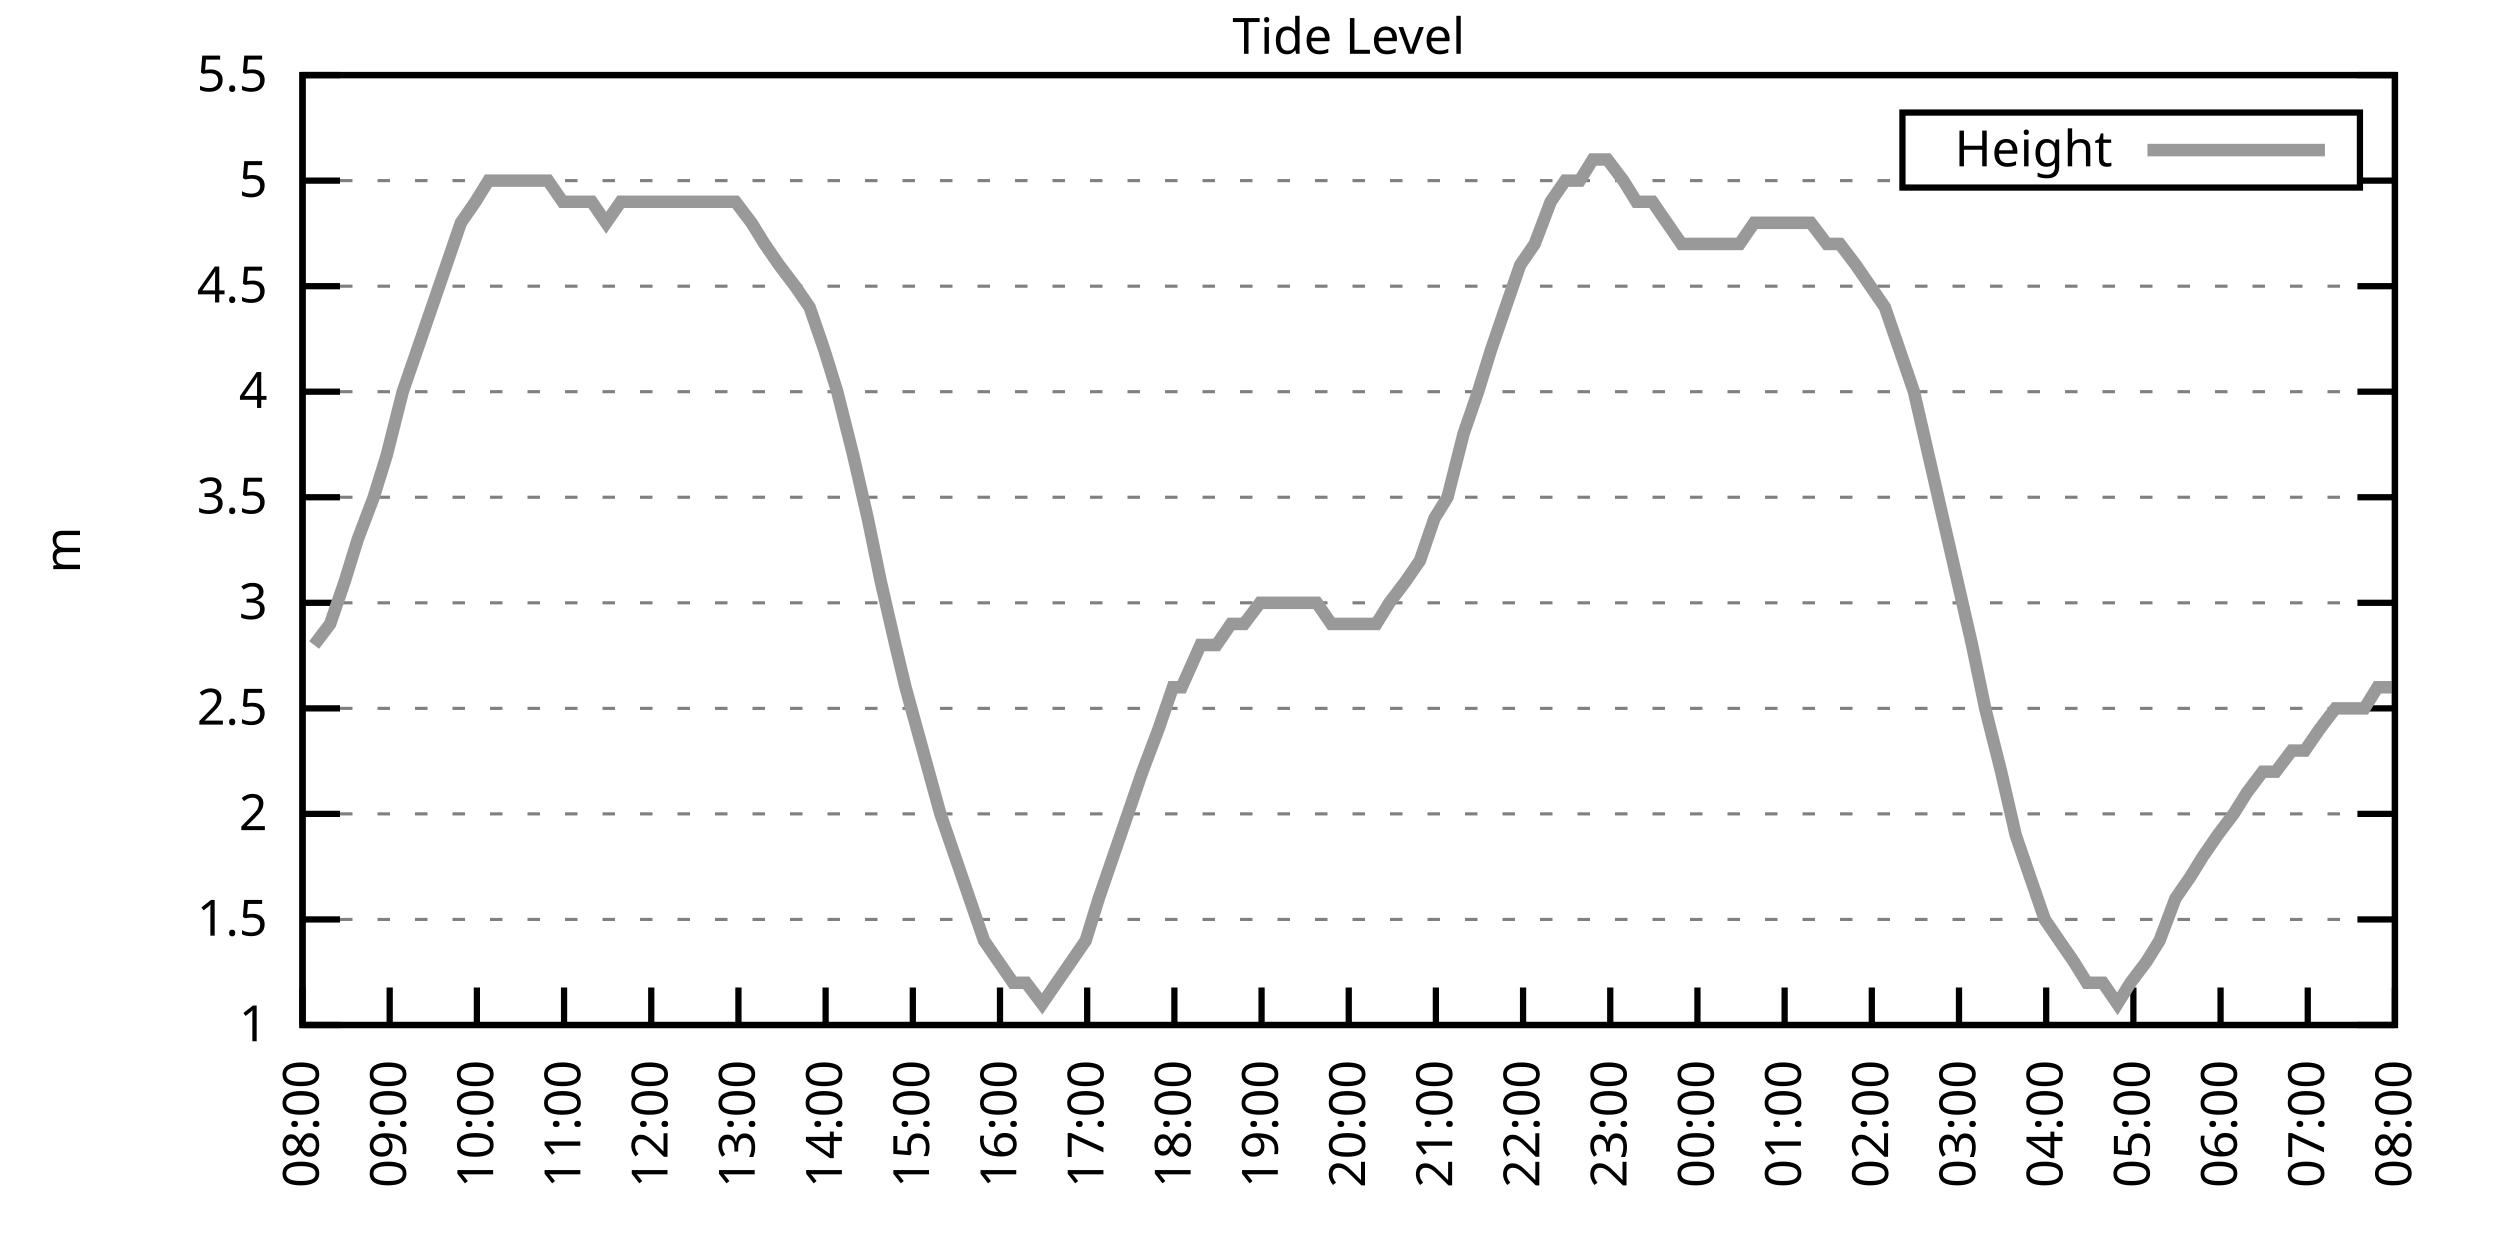
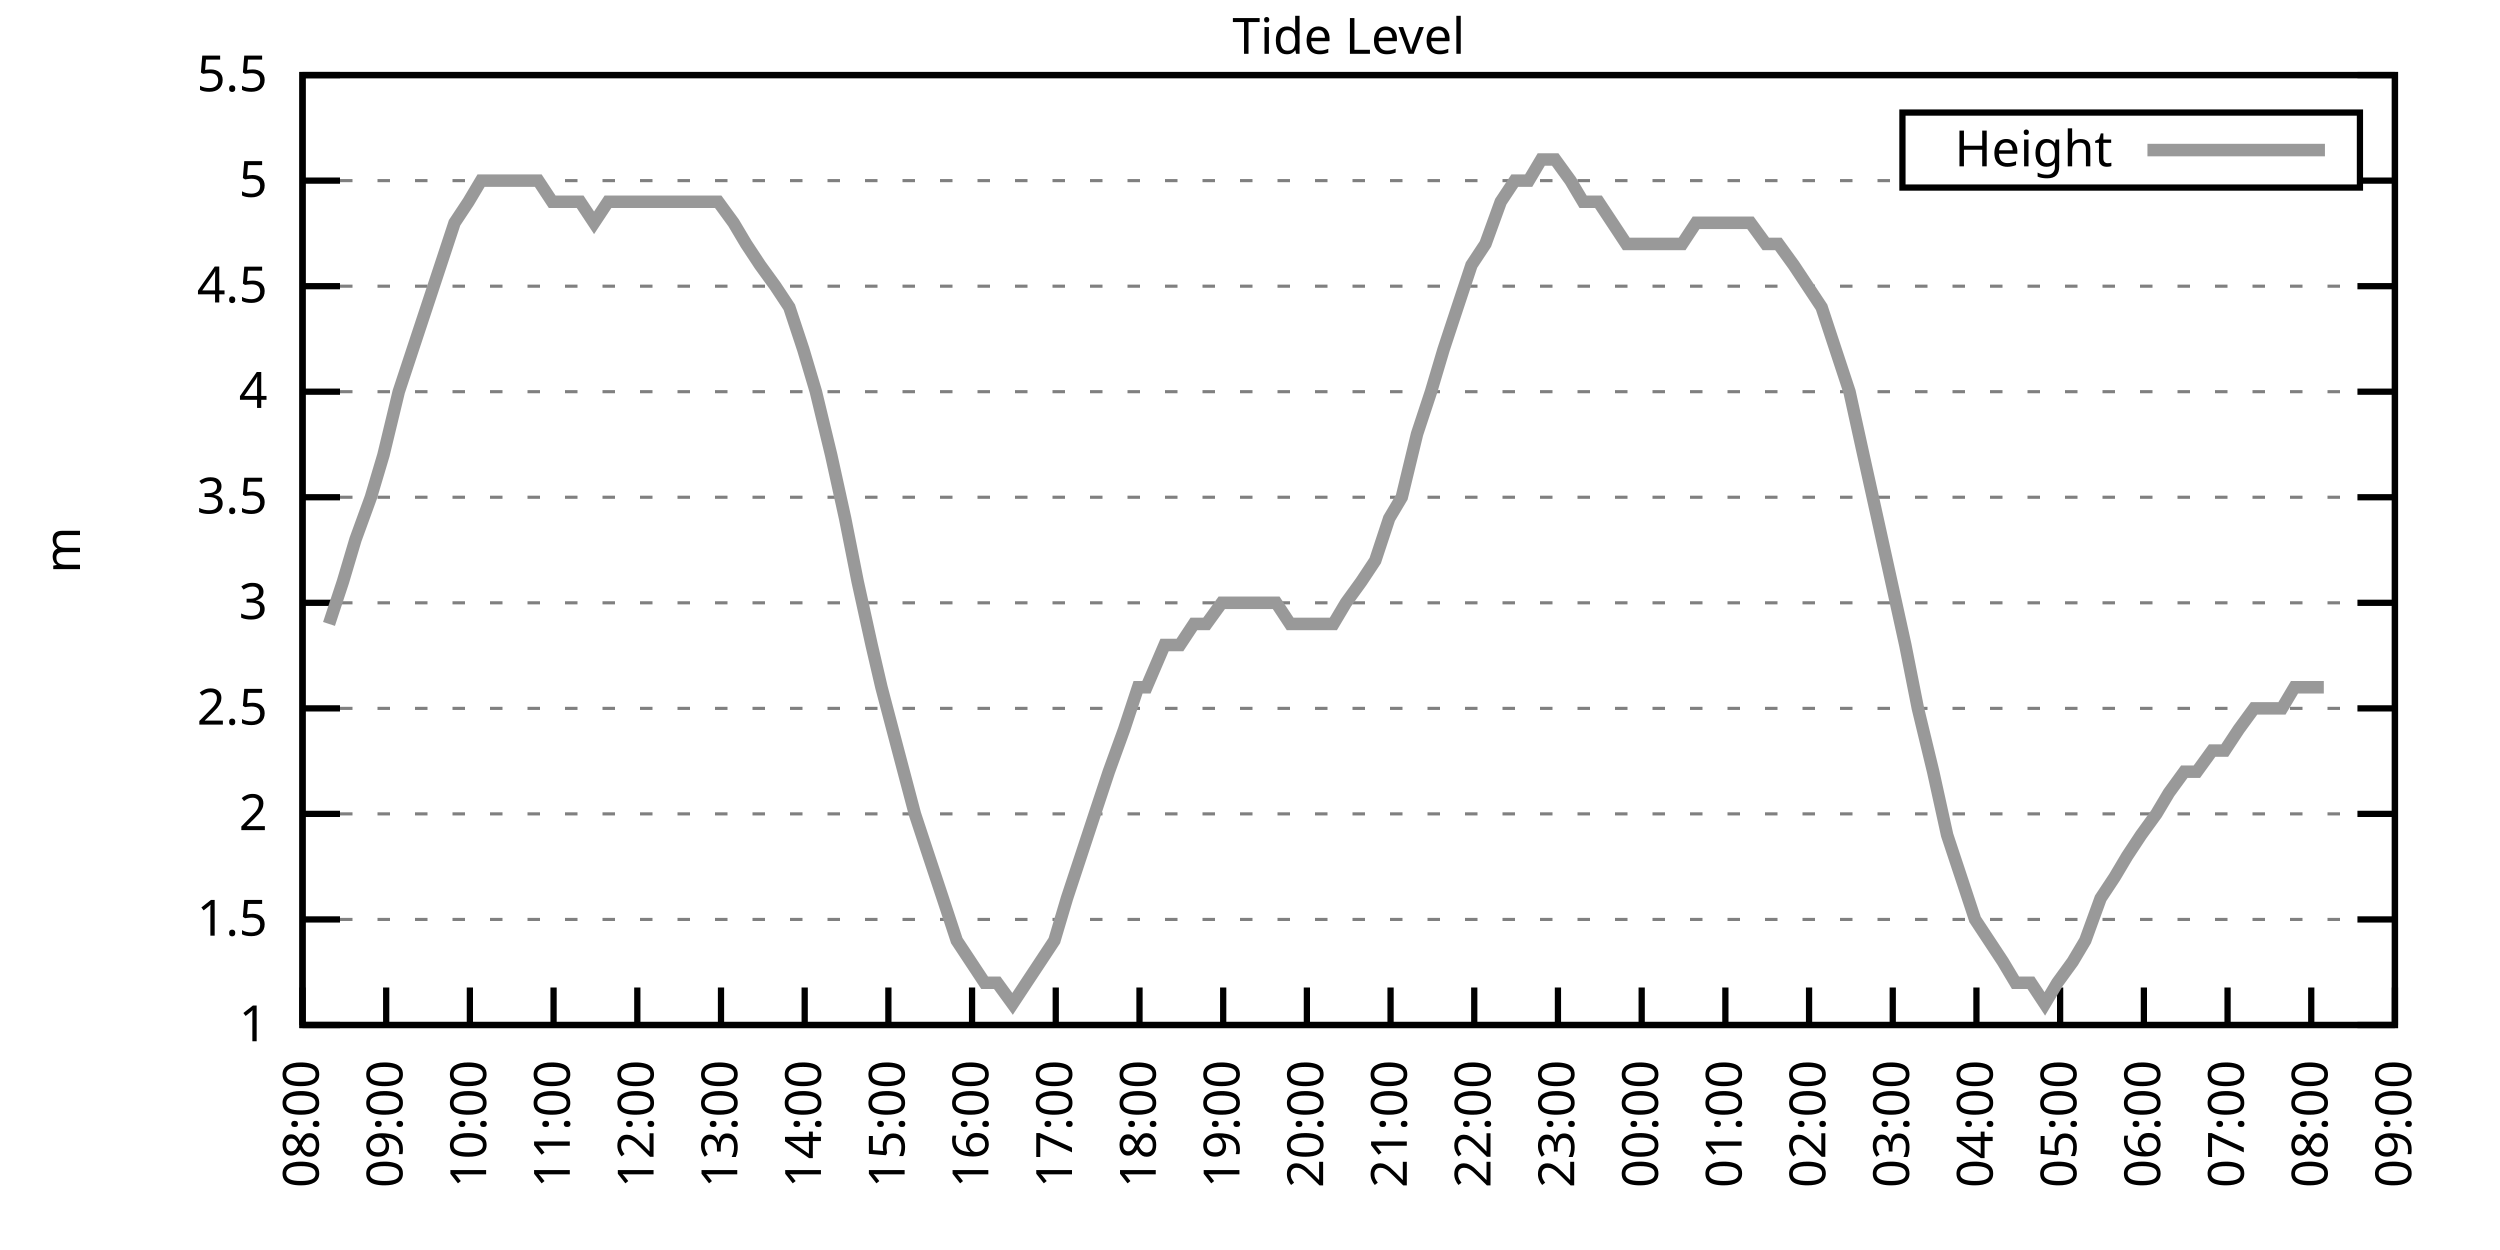
<svg xmlns="http://www.w3.org/2000/svg" xmlns:xlink="http://www.w3.org/1999/xlink" width="400" height="200" viewBox="0 0 400 200">
  <g id="gnuplot_canvas">
    <rect x="0" y="0" width="400" height="200" fill="none" />
    <defs>
      <circle id="gpDot" r="0.5" stroke-width="0.5" stroke="currentColor" />
      <path id="gpPt0" stroke-width="0.333" stroke="currentColor" d="M-1,0 h2 M0,-1 v2" />
      <path id="gpPt1" stroke-width="0.333" stroke="currentColor" d="M-1,-1 L1,1 M1,-1 L-1,1" />
      <path id="gpPt2" stroke-width="0.333" stroke="currentColor" d="M-1,0 L1,0 M0,-1 L0,1 M-1,-1 L1,1 M-1,1 L1,-1" />
      <rect id="gpPt3" stroke-width="0.333" stroke="currentColor" x="-1" y="-1" width="2" height="2" />
      <rect id="gpPt4" stroke-width="0.333" stroke="currentColor" fill="currentColor" x="-1" y="-1" width="2" height="2" />
      <circle id="gpPt5" stroke-width="0.333" stroke="currentColor" cx="0" cy="0" r="1" />
      <use xlink:href="#gpPt5" id="gpPt6" fill="currentColor" stroke="none" />
      <path id="gpPt7" stroke-width="0.333" stroke="currentColor" d="M0,-1.33 L-1.33,0.67 L1.33,0.67 z" />
      <use xlink:href="#gpPt7" id="gpPt8" fill="currentColor" stroke="none" />
      <use xlink:href="#gpPt7" id="gpPt9" stroke="currentColor" transform="rotate(180)" />
      <use xlink:href="#gpPt9" id="gpPt10" fill="currentColor" stroke="none" />
      <use xlink:href="#gpPt3" id="gpPt11" stroke="currentColor" transform="rotate(45)" />
      <use xlink:href="#gpPt11" id="gpPt12" fill="currentColor" stroke="none" />
      <path id="gpPt13" stroke-width="0.333" stroke="currentColor" d="M0,1.330 L1.265,0.411 L0.782,-1.067 L-0.782,-1.076 L-1.265,0.411 z" />
      <use xlink:href="#gpPt13" id="gpPt14" fill="currentColor" stroke="none" />
      <filter id="textbox" filterUnits="objectBoundingBox" x="0" y="0" height="1" width="1">
        <feFlood flood-color="white" flood-opacity="1" result="bgnd" />
        <feComposite in="SourceGraphic" in2="bgnd" operator="atop" />
      </filter>
      <filter id="greybox" filterUnits="objectBoundingBox" x="0" y="0" height="1" width="1">
        <feFlood flood-color="lightgrey" flood-opacity="1" result="grey" />
        <feComposite in="SourceGraphic" in2="grey" operator="atop" />
      </filter>
    </defs>
    <g fill="none" color="white" stroke="currentColor" stroke-width="1.00" stroke-linecap="butt" stroke-linejoin="miter">
</g>
    <g fill="none" color="black" stroke="currentColor" stroke-width="1.00" stroke-linecap="butt" stroke-linejoin="miter">
      <g stroke="none" shape-rendering="crispEdges">
        <polygon fill="rgb(255, 255, 255)" points="48.40,164.00 383.18,164.00 383.18,12.02 48.40,12.02 " />
      </g>
    </g>
    <g fill="none" color="black" stroke="currentColor" stroke-width="1.00" stroke-linecap="butt" stroke-linejoin="miter">
</g>
    <g fill="none" color="black" stroke="black" stroke-width="0.50" stroke-linecap="butt" stroke-linejoin="miter">
</g>
    <g fill="none" color="gray" stroke="currentColor" stroke-width="0.50" stroke-linecap="butt" stroke-linejoin="miter">
      <path stroke="gray" stroke-dasharray="2,4" class="gridline" d="M48.40,164.00 L383.19,164.00  " />
    </g>
    <g fill="none" color="gray" stroke="gray" stroke-width="1.00" stroke-linecap="butt" stroke-linejoin="miter">
</g>
    <g fill="none" color="black" stroke="currentColor" stroke-width="1.00" stroke-linecap="butt" stroke-linejoin="miter">
      <path stroke="black" d="M48.40,164.00 L54.40,164.00 M383.19,164.00 L377.19,164.00  " />
      <g transform="translate(42.80,166.60)" stroke="none" fill="black" font-family="Sans" font-size="8.00" text-anchor="end">
        <text>
          <tspan font-family="Sans"> 1</tspan>
        </text>
      </g>
    </g>
    <g fill="none" color="black" stroke="currentColor" stroke-width="1.00" stroke-linecap="butt" stroke-linejoin="miter">
</g>
    <g fill="none" color="black" stroke="black" stroke-width="0.50" stroke-linecap="butt" stroke-linejoin="miter">
</g>
    <g fill="none" color="gray" stroke="currentColor" stroke-width="0.50" stroke-linecap="butt" stroke-linejoin="miter">
      <path stroke="gray" stroke-dasharray="2,4" class="gridline" d="M48.40,147.11 L383.19,147.11  " />
    </g>
    <g fill="none" color="gray" stroke="gray" stroke-width="1.00" stroke-linecap="butt" stroke-linejoin="miter">
</g>
    <g fill="none" color="black" stroke="currentColor" stroke-width="1.00" stroke-linecap="butt" stroke-linejoin="miter">
      <path stroke="black" d="M48.40,147.11 L54.40,147.11 M383.19,147.11 L377.19,147.11  " />
      <g transform="translate(42.80,149.71)" stroke="none" fill="black" font-family="Sans" font-size="8.00" text-anchor="end">
        <text>
          <tspan font-family="Sans"> 1.5</tspan>
        </text>
      </g>
    </g>
    <g fill="none" color="black" stroke="currentColor" stroke-width="1.00" stroke-linecap="butt" stroke-linejoin="miter">
</g>
    <g fill="none" color="black" stroke="black" stroke-width="0.50" stroke-linecap="butt" stroke-linejoin="miter">
</g>
    <g fill="none" color="gray" stroke="currentColor" stroke-width="0.50" stroke-linecap="butt" stroke-linejoin="miter">
      <path stroke="gray" stroke-dasharray="2,4" class="gridline" d="M48.40,130.22 L383.19,130.22  " />
    </g>
    <g fill="none" color="gray" stroke="gray" stroke-width="1.00" stroke-linecap="butt" stroke-linejoin="miter">
</g>
    <g fill="none" color="black" stroke="currentColor" stroke-width="1.00" stroke-linecap="butt" stroke-linejoin="miter">
      <path stroke="black" d="M48.40,130.22 L54.40,130.22 M383.19,130.22 L377.19,130.22  " />
      <g transform="translate(42.80,132.82)" stroke="none" fill="black" font-family="Sans" font-size="8.00" text-anchor="end">
        <text>
          <tspan font-family="Sans"> 2</tspan>
        </text>
      </g>
    </g>
    <g fill="none" color="black" stroke="currentColor" stroke-width="1.00" stroke-linecap="butt" stroke-linejoin="miter">
</g>
    <g fill="none" color="black" stroke="black" stroke-width="0.50" stroke-linecap="butt" stroke-linejoin="miter">
</g>
    <g fill="none" color="gray" stroke="currentColor" stroke-width="0.50" stroke-linecap="butt" stroke-linejoin="miter">
      <path stroke="gray" stroke-dasharray="2,4" class="gridline" d="M48.40,113.34 L383.19,113.34  " />
    </g>
    <g fill="none" color="gray" stroke="gray" stroke-width="1.00" stroke-linecap="butt" stroke-linejoin="miter">
</g>
    <g fill="none" color="black" stroke="currentColor" stroke-width="1.00" stroke-linecap="butt" stroke-linejoin="miter">
      <path stroke="black" d="M48.40,113.34 L54.40,113.34 M383.19,113.34 L377.19,113.34  " />
      <g transform="translate(42.80,115.94)" stroke="none" fill="black" font-family="Sans" font-size="8.00" text-anchor="end">
        <text>
          <tspan font-family="Sans"> 2.5</tspan>
        </text>
      </g>
    </g>
    <g fill="none" color="black" stroke="currentColor" stroke-width="1.00" stroke-linecap="butt" stroke-linejoin="miter">
</g>
    <g fill="none" color="black" stroke="black" stroke-width="0.50" stroke-linecap="butt" stroke-linejoin="miter">
</g>
    <g fill="none" color="gray" stroke="currentColor" stroke-width="0.50" stroke-linecap="butt" stroke-linejoin="miter">
      <path stroke="gray" stroke-dasharray="2,4" class="gridline" d="M48.40,96.45 L383.19,96.45  " />
    </g>
    <g fill="none" color="gray" stroke="gray" stroke-width="1.00" stroke-linecap="butt" stroke-linejoin="miter">
</g>
    <g fill="none" color="black" stroke="currentColor" stroke-width="1.00" stroke-linecap="butt" stroke-linejoin="miter">
      <path stroke="black" d="M48.40,96.45 L54.40,96.45 M383.19,96.45 L377.19,96.45  " />
      <g transform="translate(42.80,99.05)" stroke="none" fill="black" font-family="Sans" font-size="8.00" text-anchor="end">
        <text>
          <tspan font-family="Sans"> 3</tspan>
        </text>
      </g>
    </g>
    <g fill="none" color="black" stroke="currentColor" stroke-width="1.00" stroke-linecap="butt" stroke-linejoin="miter">
</g>
    <g fill="none" color="black" stroke="black" stroke-width="0.50" stroke-linecap="butt" stroke-linejoin="miter">
</g>
    <g fill="none" color="gray" stroke="currentColor" stroke-width="0.50" stroke-linecap="butt" stroke-linejoin="miter">
      <path stroke="gray" stroke-dasharray="2,4" class="gridline" d="M48.40,79.56 L383.19,79.56  " />
    </g>
    <g fill="none" color="gray" stroke="gray" stroke-width="1.00" stroke-linecap="butt" stroke-linejoin="miter">
</g>
    <g fill="none" color="black" stroke="currentColor" stroke-width="1.00" stroke-linecap="butt" stroke-linejoin="miter">
      <path stroke="black" d="M48.40,79.56 L54.40,79.56 M383.19,79.56 L377.19,79.56  " />
      <g transform="translate(42.80,82.16)" stroke="none" fill="black" font-family="Sans" font-size="8.00" text-anchor="end">
        <text>
          <tspan font-family="Sans"> 3.5</tspan>
        </text>
      </g>
    </g>
    <g fill="none" color="black" stroke="currentColor" stroke-width="1.00" stroke-linecap="butt" stroke-linejoin="miter">
</g>
    <g fill="none" color="black" stroke="black" stroke-width="0.50" stroke-linecap="butt" stroke-linejoin="miter">
</g>
    <g fill="none" color="gray" stroke="currentColor" stroke-width="0.50" stroke-linecap="butt" stroke-linejoin="miter">
      <path stroke="gray" stroke-dasharray="2,4" class="gridline" d="M48.40,62.67 L383.19,62.67  " />
    </g>
    <g fill="none" color="gray" stroke="gray" stroke-width="1.00" stroke-linecap="butt" stroke-linejoin="miter">
</g>
    <g fill="none" color="black" stroke="currentColor" stroke-width="1.00" stroke-linecap="butt" stroke-linejoin="miter">
      <path stroke="black" d="M48.40,62.67 L54.40,62.67 M383.19,62.67 L377.19,62.67  " />
      <g transform="translate(42.80,65.27)" stroke="none" fill="black" font-family="Sans" font-size="8.00" text-anchor="end">
        <text>
          <tspan font-family="Sans"> 4</tspan>
        </text>
      </g>
    </g>
    <g fill="none" color="black" stroke="currentColor" stroke-width="1.00" stroke-linecap="butt" stroke-linejoin="miter">
</g>
    <g fill="none" color="black" stroke="black" stroke-width="0.50" stroke-linecap="butt" stroke-linejoin="miter">
</g>
    <g fill="none" color="gray" stroke="currentColor" stroke-width="0.50" stroke-linecap="butt" stroke-linejoin="miter">
      <path stroke="gray" stroke-dasharray="2,4" class="gridline" d="M48.40,45.79 L383.19,45.79  " />
    </g>
    <g fill="none" color="gray" stroke="gray" stroke-width="1.00" stroke-linecap="butt" stroke-linejoin="miter">
</g>
    <g fill="none" color="black" stroke="currentColor" stroke-width="1.00" stroke-linecap="butt" stroke-linejoin="miter">
      <path stroke="black" d="M48.40,45.79 L54.40,45.79 M383.19,45.79 L377.19,45.79  " />
      <g transform="translate(42.80,48.39)" stroke="none" fill="black" font-family="Sans" font-size="8.00" text-anchor="end">
        <text>
          <tspan font-family="Sans"> 4.5</tspan>
        </text>
      </g>
    </g>
    <g fill="none" color="black" stroke="currentColor" stroke-width="1.00" stroke-linecap="butt" stroke-linejoin="miter">
</g>
    <g fill="none" color="black" stroke="black" stroke-width="0.50" stroke-linecap="butt" stroke-linejoin="miter">
</g>
    <g fill="none" color="gray" stroke="currentColor" stroke-width="0.50" stroke-linecap="butt" stroke-linejoin="miter">
      <path stroke="gray" stroke-dasharray="2,4" class="gridline" d="M48.40,28.90 L304.39,28.90 M377.59,28.90 L383.19,28.90  " />
    </g>
    <g fill="none" color="gray" stroke="gray" stroke-width="1.00" stroke-linecap="butt" stroke-linejoin="miter">
</g>
    <g fill="none" color="black" stroke="currentColor" stroke-width="1.00" stroke-linecap="butt" stroke-linejoin="miter">
      <path stroke="black" d="M48.40,28.90 L54.40,28.90 M383.19,28.90 L377.19,28.90  " />
      <g transform="translate(42.80,31.50)" stroke="none" fill="black" font-family="Sans" font-size="8.00" text-anchor="end">
        <text>
          <tspan font-family="Sans"> 5</tspan>
        </text>
      </g>
    </g>
    <g fill="none" color="black" stroke="currentColor" stroke-width="1.00" stroke-linecap="butt" stroke-linejoin="miter">
</g>
    <g fill="none" color="black" stroke="black" stroke-width="0.50" stroke-linecap="butt" stroke-linejoin="miter">
</g>
    <g fill="none" color="gray" stroke="currentColor" stroke-width="0.50" stroke-linecap="butt" stroke-linejoin="miter">
      <path stroke="gray" stroke-dasharray="2,4" class="gridline" d="M48.40,12.01 L383.19,12.01  " />
    </g>
    <g fill="none" color="gray" stroke="gray" stroke-width="1.00" stroke-linecap="butt" stroke-linejoin="miter">
</g>
    <g fill="none" color="black" stroke="currentColor" stroke-width="1.00" stroke-linecap="butt" stroke-linejoin="miter">
      <path stroke="black" d="M48.40,12.01 L54.40,12.01 M383.19,12.01 L377.19,12.01  " />
      <g transform="translate(42.80,14.61)" stroke="none" fill="black" font-family="Sans" font-size="8.00" text-anchor="end">
        <text>
          <tspan font-family="Sans"> 5.5</tspan>
        </text>
      </g>
    </g>
    <g fill="none" color="black" stroke="currentColor" stroke-width="1.00" stroke-linecap="butt" stroke-linejoin="miter">
      <path stroke="black" d="M48.40,164.00 L48.40,158.00  " />
      <g transform="translate(51.00,169.60) rotate(270.00)" stroke="none" fill="black" font-family="Sans" font-size="8.00" text-anchor="end">
        <text>
          <tspan font-family="Sans">08:00</tspan>
        </text>
      </g>
    </g>
    <g fill="none" color="black" stroke="currentColor" stroke-width="1.00" stroke-linecap="butt" stroke-linejoin="miter">
-       <path stroke="black" d="M62.35,164.00 L62.35,158.00  " />
-       <g transform="translate(64.95,169.60) rotate(270.00)" stroke="none" fill="black" font-family="Sans" font-size="8.00" text-anchor="end">
+       <path stroke="black" d="M61.79,164.00 L61.79,158.00  " />
+       <g transform="translate(64.39,169.60) rotate(270.00)" stroke="none" fill="black" font-family="Sans" font-size="8.00" text-anchor="end">
        <text>
          <tspan font-family="Sans">09:00</tspan>
        </text>
      </g>
    </g>
    <g fill="none" color="black" stroke="currentColor" stroke-width="1.00" stroke-linecap="butt" stroke-linejoin="miter">
-       <path stroke="black" d="M76.30,164.00 L76.30,158.00  " />
-       <g transform="translate(78.90,169.60) rotate(270.00)" stroke="none" fill="black" font-family="Sans" font-size="8.00" text-anchor="end">
+       <path stroke="black" d="M75.18,164.00 L75.18,158.00  " />
+       <g transform="translate(77.78,169.60) rotate(270.00)" stroke="none" fill="black" font-family="Sans" font-size="8.00" text-anchor="end">
        <text>
          <tspan font-family="Sans">10:00</tspan>
        </text>
      </g>
    </g>
    <g fill="none" color="black" stroke="currentColor" stroke-width="1.00" stroke-linecap="butt" stroke-linejoin="miter">
-       <path stroke="black" d="M90.25,164.00 L90.25,158.00  " />
-       <g transform="translate(92.85,169.60) rotate(270.00)" stroke="none" fill="black" font-family="Sans" font-size="8.00" text-anchor="end">
+       <path stroke="black" d="M88.57,164.00 L88.57,158.00  " />
+       <g transform="translate(91.17,169.60) rotate(270.00)" stroke="none" fill="black" font-family="Sans" font-size="8.00" text-anchor="end">
        <text>
          <tspan font-family="Sans">11:00</tspan>
        </text>
      </g>
    </g>
    <g fill="none" color="black" stroke="currentColor" stroke-width="1.00" stroke-linecap="butt" stroke-linejoin="miter">
-       <path stroke="black" d="M104.20,164.00 L104.20,158.00  " />
-       <g transform="translate(106.80,169.60) rotate(270.00)" stroke="none" fill="black" font-family="Sans" font-size="8.00" text-anchor="end">
+       <path stroke="black" d="M101.97,164.00 L101.97,158.00  " />
+       <g transform="translate(104.57,169.60) rotate(270.00)" stroke="none" fill="black" font-family="Sans" font-size="8.00" text-anchor="end">
        <text>
          <tspan font-family="Sans">12:00</tspan>
        </text>
      </g>
    </g>
    <g fill="none" color="black" stroke="currentColor" stroke-width="1.00" stroke-linecap="butt" stroke-linejoin="miter">
-       <path stroke="black" d="M118.15,164.00 L118.15,158.00  " />
-       <g transform="translate(120.75,169.60) rotate(270.00)" stroke="none" fill="black" font-family="Sans" font-size="8.00" text-anchor="end">
+       <path stroke="black" d="M115.36,164.00 L115.36,158.00  " />
+       <g transform="translate(117.96,169.60) rotate(270.00)" stroke="none" fill="black" font-family="Sans" font-size="8.00" text-anchor="end">
        <text>
          <tspan font-family="Sans">13:00</tspan>
        </text>
      </g>
    </g>
    <g fill="none" color="black" stroke="currentColor" stroke-width="1.00" stroke-linecap="butt" stroke-linejoin="miter">
-       <path stroke="black" d="M132.10,164.00 L132.10,158.00  " />
-       <g transform="translate(134.70,169.60) rotate(270.00)" stroke="none" fill="black" font-family="Sans" font-size="8.00" text-anchor="end">
+       <path stroke="black" d="M128.75,164.00 L128.75,158.00  " />
+       <g transform="translate(131.35,169.60) rotate(270.00)" stroke="none" fill="black" font-family="Sans" font-size="8.00" text-anchor="end">
        <text>
          <tspan font-family="Sans">14:00</tspan>
        </text>
      </g>
    </g>
    <g fill="none" color="black" stroke="currentColor" stroke-width="1.00" stroke-linecap="butt" stroke-linejoin="miter">
-       <path stroke="black" d="M146.05,164.00 L146.05,158.00  " />
-       <g transform="translate(148.65,169.60) rotate(270.00)" stroke="none" fill="black" font-family="Sans" font-size="8.00" text-anchor="end">
+       <path stroke="black" d="M142.14,164.00 L142.14,158.00  " />
+       <g transform="translate(144.74,169.60) rotate(270.00)" stroke="none" fill="black" font-family="Sans" font-size="8.00" text-anchor="end">
        <text>
          <tspan font-family="Sans">15:00</tspan>
        </text>
      </g>
    </g>
    <g fill="none" color="black" stroke="currentColor" stroke-width="1.00" stroke-linecap="butt" stroke-linejoin="miter">
-       <path stroke="black" d="M160.00,164.00 L160.00,158.00  " />
-       <g transform="translate(162.60,169.60) rotate(270.00)" stroke="none" fill="black" font-family="Sans" font-size="8.00" text-anchor="end">
+       <path stroke="black" d="M155.53,164.00 L155.53,158.00  " />
+       <g transform="translate(158.13,169.60) rotate(270.00)" stroke="none" fill="black" font-family="Sans" font-size="8.00" text-anchor="end">
        <text>
          <tspan font-family="Sans">16:00</tspan>
        </text>
      </g>
    </g>
    <g fill="none" color="black" stroke="currentColor" stroke-width="1.00" stroke-linecap="butt" stroke-linejoin="miter">
-       <path stroke="black" d="M173.95,164.00 L173.95,158.00  " />
-       <g transform="translate(176.55,169.60) rotate(270.00)" stroke="none" fill="black" font-family="Sans" font-size="8.00" text-anchor="end">
+       <path stroke="black" d="M168.92,164.00 L168.92,158.00  " />
+       <g transform="translate(171.52,169.60) rotate(270.00)" stroke="none" fill="black" font-family="Sans" font-size="8.00" text-anchor="end">
        <text>
          <tspan font-family="Sans">17:00</tspan>
        </text>
      </g>
    </g>
    <g fill="none" color="black" stroke="currentColor" stroke-width="1.00" stroke-linecap="butt" stroke-linejoin="miter">
-       <path stroke="black" d="M187.90,164.00 L187.90,158.00  " />
-       <g transform="translate(190.50,169.60) rotate(270.00)" stroke="none" fill="black" font-family="Sans" font-size="8.00" text-anchor="end">
+       <path stroke="black" d="M182.32,164.00 L182.32,158.00  " />
+       <g transform="translate(184.92,169.60) rotate(270.00)" stroke="none" fill="black" font-family="Sans" font-size="8.00" text-anchor="end">
        <text>
          <tspan font-family="Sans">18:00</tspan>
        </text>
      </g>
    </g>
    <g fill="none" color="black" stroke="currentColor" stroke-width="1.00" stroke-linecap="butt" stroke-linejoin="miter">
-       <path stroke="black" d="M201.85,164.00 L201.85,158.00  " />
-       <g transform="translate(204.45,169.60) rotate(270.00)" stroke="none" fill="black" font-family="Sans" font-size="8.00" text-anchor="end">
+       <path stroke="black" d="M195.71,164.00 L195.71,158.00  " />
+       <g transform="translate(198.31,169.60) rotate(270.00)" stroke="none" fill="black" font-family="Sans" font-size="8.00" text-anchor="end">
        <text>
          <tspan font-family="Sans">19:00</tspan>
        </text>
      </g>
    </g>
    <g fill="none" color="black" stroke="currentColor" stroke-width="1.00" stroke-linecap="butt" stroke-linejoin="miter">
-       <path stroke="black" d="M215.80,164.00 L215.80,158.00  " />
-       <g transform="translate(218.40,169.60) rotate(270.00)" stroke="none" fill="black" font-family="Sans" font-size="8.00" text-anchor="end">
+       <path stroke="black" d="M209.10,164.00 L209.10,158.00  " />
+       <g transform="translate(211.70,169.60) rotate(270.00)" stroke="none" fill="black" font-family="Sans" font-size="8.00" text-anchor="end">
        <text>
          <tspan font-family="Sans">20:00</tspan>
        </text>
      </g>
    </g>
    <g fill="none" color="black" stroke="currentColor" stroke-width="1.00" stroke-linecap="butt" stroke-linejoin="miter">
-       <path stroke="black" d="M229.74,164.00 L229.74,158.00  " />
-       <g transform="translate(232.34,169.60) rotate(270.00)" stroke="none" fill="black" font-family="Sans" font-size="8.00" text-anchor="end">
+       <path stroke="black" d="M222.49,164.00 L222.49,158.00  " />
+       <g transform="translate(225.09,169.60) rotate(270.00)" stroke="none" fill="black" font-family="Sans" font-size="8.00" text-anchor="end">
        <text>
          <tspan font-family="Sans">21:00</tspan>
        </text>
      </g>
    </g>
    <g fill="none" color="black" stroke="currentColor" stroke-width="1.00" stroke-linecap="butt" stroke-linejoin="miter">
-       <path stroke="black" d="M243.69,164.00 L243.69,158.00  " />
-       <g transform="translate(246.29,169.60) rotate(270.00)" stroke="none" fill="black" font-family="Sans" font-size="8.00" text-anchor="end">
+       <path stroke="black" d="M235.88,164.00 L235.88,158.00  " />
+       <g transform="translate(238.48,169.60) rotate(270.00)" stroke="none" fill="black" font-family="Sans" font-size="8.00" text-anchor="end">
        <text>
          <tspan font-family="Sans">22:00</tspan>
        </text>
      </g>
    </g>
    <g fill="none" color="black" stroke="currentColor" stroke-width="1.00" stroke-linecap="butt" stroke-linejoin="miter">
-       <path stroke="black" d="M257.64,164.00 L257.64,158.00  " />
-       <g transform="translate(260.24,169.60) rotate(270.00)" stroke="none" fill="black" font-family="Sans" font-size="8.00" text-anchor="end">
+       <path stroke="black" d="M249.27,164.00 L249.27,158.00  " />
+       <g transform="translate(251.87,169.60) rotate(270.00)" stroke="none" fill="black" font-family="Sans" font-size="8.00" text-anchor="end">
        <text>
          <tspan font-family="Sans">23:00</tspan>
        </text>
      </g>
    </g>
    <g fill="none" color="black" stroke="currentColor" stroke-width="1.00" stroke-linecap="butt" stroke-linejoin="miter">
-       <path stroke="black" d="M271.59,164.00 L271.59,158.00  " />
-       <g transform="translate(274.19,169.60) rotate(270.00)" stroke="none" fill="black" font-family="Sans" font-size="8.00" text-anchor="end">
+       <path stroke="black" d="M262.67,164.00 L262.67,158.00  " />
+       <g transform="translate(265.27,169.60) rotate(270.00)" stroke="none" fill="black" font-family="Sans" font-size="8.00" text-anchor="end">
        <text>
          <tspan font-family="Sans">00:00</tspan>
        </text>
      </g>
    </g>
    <g fill="none" color="black" stroke="currentColor" stroke-width="1.00" stroke-linecap="butt" stroke-linejoin="miter">
-       <path stroke="black" d="M285.54,164.00 L285.54,158.00  " />
-       <g transform="translate(288.14,169.60) rotate(270.00)" stroke="none" fill="black" font-family="Sans" font-size="8.00" text-anchor="end">
+       <path stroke="black" d="M276.06,164.00 L276.06,158.00  " />
+       <g transform="translate(278.66,169.60) rotate(270.00)" stroke="none" fill="black" font-family="Sans" font-size="8.00" text-anchor="end">
        <text>
          <tspan font-family="Sans">01:00</tspan>
        </text>
      </g>
    </g>
    <g fill="none" color="black" stroke="currentColor" stroke-width="1.00" stroke-linecap="butt" stroke-linejoin="miter">
-       <path stroke="black" d="M299.49,164.00 L299.49,158.00  " />
-       <g transform="translate(302.09,169.60) rotate(270.00)" stroke="none" fill="black" font-family="Sans" font-size="8.00" text-anchor="end">
+       <path stroke="black" d="M289.45,164.00 L289.45,158.00  " />
+       <g transform="translate(292.05,169.60) rotate(270.00)" stroke="none" fill="black" font-family="Sans" font-size="8.00" text-anchor="end">
        <text>
          <tspan font-family="Sans">02:00</tspan>
        </text>
      </g>
    </g>
    <g fill="none" color="black" stroke="currentColor" stroke-width="1.00" stroke-linecap="butt" stroke-linejoin="miter">
-       <path stroke="black" d="M313.44,164.00 L313.44,158.00  " />
-       <g transform="translate(316.04,169.60) rotate(270.00)" stroke="none" fill="black" font-family="Sans" font-size="8.00" text-anchor="end">
+       <path stroke="black" d="M302.84,164.00 L302.84,158.00  " />
+       <g transform="translate(305.44,169.60) rotate(270.00)" stroke="none" fill="black" font-family="Sans" font-size="8.00" text-anchor="end">
        <text>
          <tspan font-family="Sans">03:00</tspan>
        </text>
      </g>
    </g>
    <g fill="none" color="black" stroke="currentColor" stroke-width="1.00" stroke-linecap="butt" stroke-linejoin="miter">
-       <path stroke="black" d="M327.39,164.00 L327.39,158.00  " />
-       <g transform="translate(329.99,169.60) rotate(270.00)" stroke="none" fill="black" font-family="Sans" font-size="8.00" text-anchor="end">
+       <path stroke="black" d="M316.23,164.00 L316.23,158.00  " />
+       <g transform="translate(318.83,169.60) rotate(270.00)" stroke="none" fill="black" font-family="Sans" font-size="8.00" text-anchor="end">
        <text>
          <tspan font-family="Sans">04:00</tspan>
        </text>
      </g>
    </g>
    <g fill="none" color="black" stroke="currentColor" stroke-width="1.00" stroke-linecap="butt" stroke-linejoin="miter">
-       <path stroke="black" d="M341.34,164.00 L341.34,158.00  " />
-       <g transform="translate(343.94,169.60) rotate(270.00)" stroke="none" fill="black" font-family="Sans" font-size="8.00" text-anchor="end">
+       <path stroke="black" d="M329.62,164.00 L329.62,158.00  " />
+       <g transform="translate(332.22,169.60) rotate(270.00)" stroke="none" fill="black" font-family="Sans" font-size="8.00" text-anchor="end">
        <text>
          <tspan font-family="Sans">05:00</tspan>
        </text>
      </g>
    </g>
    <g fill="none" color="black" stroke="currentColor" stroke-width="1.00" stroke-linecap="butt" stroke-linejoin="miter">
-       <path stroke="black" d="M355.29,164.00 L355.29,158.00  " />
-       <g transform="translate(357.89,169.60) rotate(270.00)" stroke="none" fill="black" font-family="Sans" font-size="8.00" text-anchor="end">
+       <path stroke="black" d="M343.02,164.00 L343.02,158.00  " />
+       <g transform="translate(345.62,169.60) rotate(270.00)" stroke="none" fill="black" font-family="Sans" font-size="8.00" text-anchor="end">
        <text>
          <tspan font-family="Sans">06:00</tspan>
        </text>
      </g>
    </g>
    <g fill="none" color="black" stroke="currentColor" stroke-width="1.00" stroke-linecap="butt" stroke-linejoin="miter">
-       <path stroke="black" d="M369.24,164.00 L369.24,158.00  " />
-       <g transform="translate(371.84,169.60) rotate(270.00)" stroke="none" fill="black" font-family="Sans" font-size="8.00" text-anchor="end">
+       <path stroke="black" d="M356.41,164.00 L356.41,158.00  " />
+       <g transform="translate(359.01,169.60) rotate(270.00)" stroke="none" fill="black" font-family="Sans" font-size="8.00" text-anchor="end">
        <text>
          <tspan font-family="Sans">07:00</tspan>
+         </text>
+       </g>
+     </g>
+     <g fill="none" color="black" stroke="currentColor" stroke-width="1.00" stroke-linecap="butt" stroke-linejoin="miter">
+       <path stroke="black" d="M369.80,164.00 L369.80,158.00  " />
+       <g transform="translate(372.40,169.60) rotate(270.00)" stroke="none" fill="black" font-family="Sans" font-size="8.00" text-anchor="end">
+         <text>
+           <tspan font-family="Sans">08:00</tspan>
        </text>
      </g>
    </g>
    <g fill="none" color="black" stroke="currentColor" stroke-width="1.00" stroke-linecap="butt" stroke-linejoin="miter">
      <path stroke="black" d="M383.19,164.00 L383.19,158.00  " />
      <g transform="translate(385.79,169.60) rotate(270.00)" stroke="none" fill="black" font-family="Sans" font-size="8.00" text-anchor="end">
        <text>
-           <tspan font-family="Sans">08:00</tspan>
+           <tspan font-family="Sans">09:00</tspan>
        </text>
      </g>
    </g>
    <g fill="none" color="black" stroke="currentColor" stroke-width="1.00" stroke-linecap="butt" stroke-linejoin="miter">
</g>
    <g fill="none" color="black" stroke="currentColor" stroke-width="1.00" stroke-linecap="butt" stroke-linejoin="miter">
      <path stroke="black" d="M48.40,12.01 L48.40,164.00 L383.19,164.00 L383.19,12.01 L48.40,12.01 Z  " />
    </g>
    <g fill="none" color="black" stroke="currentColor" stroke-width="1.00" stroke-linecap="butt" stroke-linejoin="miter">
</g>
    <g fill="none" color="black" stroke="currentColor" stroke-width="1.00" stroke-linecap="butt" stroke-linejoin="miter">
      <path stroke="black" d="M304.39,30.01 L304.39,18.01 L377.59,18.01 L377.59,30.01 L304.39,30.01 Z  " />
    </g>
    <g id="Tide_level_plot_1">
      <g fill="none" color="white" stroke="black" stroke-width="2.00" stroke-linecap="butt" stroke-linejoin="miter">
</g>
      <g fill="none" color="black" stroke="currentColor" stroke-width="2.00" stroke-linecap="butt" stroke-linejoin="miter">
        <g transform="translate(337.99,26.61)" stroke="none" fill="black" font-family="Sans" font-size="8.00" text-anchor="end">
          <text>
            <tspan font-family="Sans">Height</tspan>
          </text>
        </g>
      </g>
      <g fill="none" color="black" stroke="currentColor" stroke-width="2.00" stroke-linecap="butt" stroke-linejoin="miter">
-         <path stroke="rgb(153, 153, 153)" d="M343.59,24.01 L371.99,24.01 M50.26,103.20 L52.82,99.83 L55.14,93.07 L57.23,86.32 L59.79,79.56 L61.88,72.81   L64.44,62.67 L66.77,55.92 L71.42,42.41 L73.74,35.65 L76.07,32.28 L78.16,28.90 L80.48,28.90 L83.04,28.90   L85.13,28.90 L87.69,28.90 L90.02,32.28 L92.11,32.28 L94.67,32.28 L96.99,35.65 L99.32,32.28 L101.41,32.28   L103.73,32.28 L106.29,32.28 L108.62,32.28 L110.94,32.28 L113.27,32.28 L115.59,32.28 L117.68,32.28 L120.24,35.65   L122.33,39.03 L124.66,42.41 L127.22,45.79 L129.54,49.16 L131.87,55.92 L133.96,62.67 L136.51,72.81 L138.84,82.94   L140.93,93.07 L143.26,103.20 L144.88,109.96 L147.67,120.09 L150.46,130.22 L152.79,136.98 L155.11,143.73 L157.44,150.49   L162.09,157.24 L164.18,157.24 L166.74,160.62 L169.06,157.24 L171.39,153.87 L173.71,150.49 L175.81,143.73 L178.13,136.98   L180.46,130.22 L182.78,123.47 L185.34,116.71 L187.66,109.96 L189.06,109.96 L192.08,103.20 L194.64,103.20 L196.96,99.83   L199.06,99.83 L201.61,96.45 L203.94,96.45 L206.03,96.45 L208.59,96.45 L210.68,96.45 L213.01,99.83 L215.33,99.83   L217.89,99.83 L220.21,99.83 L222.30,96.45 L224.86,93.07 L227.19,89.69 L229.51,82.94 L231.60,79.56 L234.16,69.43   L236.49,62.67 L238.58,55.92 L240.90,49.16 L243.23,42.41 L245.55,39.03 L248.11,32.28 L250.44,28.90 L252.76,28.90   L254.85,25.52 L257.18,25.52 L259.74,28.90 L261.83,32.28 L264.39,32.28 L266.71,35.65 L269.04,39.03 L271.36,39.03   L273.69,39.03 L276.01,39.03 L278.34,39.03 L280.66,35.65 L282.99,35.65 L285.08,35.65 L287.40,35.65 L289.73,35.65   L292.29,39.03 L294.38,39.03 L296.94,42.41 L299.26,45.79 L301.58,49.16 L303.91,55.92 L306.23,62.67 L308.56,72.81   L310.88,82.94 L313.21,93.07 L315.53,103.20 L317.63,113.34 L320.18,123.47 L322.51,133.60 L324.83,140.36 L327.16,147.11   L329.48,150.49 L331.81,153.87 L333.90,157.24 L336.46,157.24 L338.78,160.62 L340.88,157.24 L343.43,153.87 L345.53,150.49   L348.08,143.73 L350.41,140.36 L352.50,136.98 L354.83,133.60 L357.38,130.22 L359.48,126.85 L362.03,123.47 L364.13,123.47   L366.68,120.09 L368.78,120.09 L371.10,116.71 L373.66,113.34 L375.75,113.34 L378.31,113.34 L380.40,109.96 L382.96,109.96    " />
+         <path stroke="rgb(153, 153, 153)" d="M343.59,24.01 L371.99,24.01 M52.64,99.83 L54.87,93.07 L56.88,86.32 L59.34,79.56 L61.35,72.81 L63.80,62.67   L66.03,55.92 L70.50,42.41 L72.73,35.65 L74.96,32.28 L76.97,28.90 L79.20,28.90 L81.66,28.90 L83.66,28.90   L86.12,28.90 L88.35,32.28 L90.36,32.28 L92.82,32.28 L95.05,35.65 L97.28,32.28 L99.29,32.28 L101.52,32.28   L103.98,32.28 L106.21,32.28 L108.44,32.28 L110.67,32.28 L112.90,32.28 L114.91,32.28 L117.37,35.65 L119.38,39.03   L121.61,42.41 L124.06,45.79 L126.29,49.16 L128.53,55.92 L130.54,62.67 L132.99,72.81 L135.22,82.94 L137.23,93.07   L139.46,103.20 L141.03,109.96 L143.70,120.09 L146.38,130.22 L148.61,136.98 L150.85,143.73 L153.08,150.49 L157.54,157.24   L159.55,157.24 L162.01,160.62 L164.24,157.24 L166.47,153.87 L168.70,150.49 L170.71,143.73 L172.94,136.98 L175.17,130.22   L177.41,123.47 L179.86,116.71 L182.09,109.96 L183.43,109.96 L186.33,103.20 L188.79,103.20 L191.02,99.83 L193.03,99.83   L195.48,96.45 L197.72,96.45 L199.73,96.45 L202.18,96.45 L204.19,96.45 L206.42,99.83 L208.65,99.83 L211.11,99.83   L213.34,99.83 L215.35,96.45 L217.80,93.07 L220.04,89.69 L222.27,82.94 L224.28,79.56 L226.73,69.43 L228.96,62.67   L230.97,55.92 L233.20,49.16 L235.44,42.41 L237.67,39.03 L240.12,32.28 L242.36,28.90 L244.59,28.90 L246.60,25.52   L248.83,25.52 L251.28,28.90 L253.29,32.28 L255.75,32.28 L257.98,35.65 L260.21,39.03 L262.44,39.03 L264.67,39.03   L266.91,39.03 L269.14,39.03 L271.37,35.65 L273.60,35.65 L275.61,35.65 L277.84,35.65 L280.07,35.65 L282.53,39.03   L284.54,39.03 L286.99,42.41 L289.23,45.79 L291.46,49.16 L293.69,55.92 L295.92,62.67 L298.15,72.81 L300.39,82.94   L302.62,93.07 L304.85,103.20 L306.86,113.34 L309.31,123.47 L311.54,133.60 L313.78,140.36 L316.01,147.11 L318.24,150.49   L320.47,153.87 L322.48,157.24 L324.94,157.24 L327.17,160.62 L329.18,157.24 L331.63,153.87 L333.64,150.49 L336.10,143.73   L338.33,140.36 L340.34,136.98 L342.57,133.60 L345.02,130.22 L347.03,126.85 L349.49,123.47 L351.50,123.47 L353.95,120.09   L355.96,120.09 L358.19,116.71 L360.65,113.34 L362.66,113.34 L365.11,113.34 L367.12,109.96 L369.58,109.96 L371.81,109.96    " />
      </g>
    </g>
    <g fill="none" color="black" stroke="currentColor" stroke-width="2.00" stroke-linecap="butt" stroke-linejoin="miter">
</g>
    <g fill="none" color="black" stroke="black" stroke-width="1.00" stroke-linecap="butt" stroke-linejoin="miter">
</g>
    <g fill="none" color="black" stroke="currentColor" stroke-width="1.00" stroke-linecap="butt" stroke-linejoin="miter">
      <path stroke="black" d="M48.40,12.01 L48.40,164.00 L383.19,164.00 L383.19,12.01 L48.40,12.01 Z  " />
      <g transform="translate(12.80,88.01) rotate(270.00)" stroke="none" fill="black" font-family="Sans" font-size="8.00" text-anchor="middle">
        <text>
          <tspan font-family="Sans">m</tspan>
        </text>
      </g>
    </g>
    <g fill="none" color="black" stroke="currentColor" stroke-width="1.00" stroke-linecap="butt" stroke-linejoin="miter">
</g>
    <g fill="none" color="black" stroke="currentColor" stroke-width="1.00" stroke-linecap="butt" stroke-linejoin="miter">
      <g transform="translate(215.79,8.61)" stroke="none" fill="black" font-family="Sans" font-size="8.00" text-anchor="middle">
        <text>
          <tspan font-family="Sans">Tide Level</tspan>
        </text>
      </g>
    </g>
    <g fill="none" color="black" stroke="currentColor" stroke-width="1.00" stroke-linecap="butt" stroke-linejoin="miter">
</g>
  </g>
</svg>
